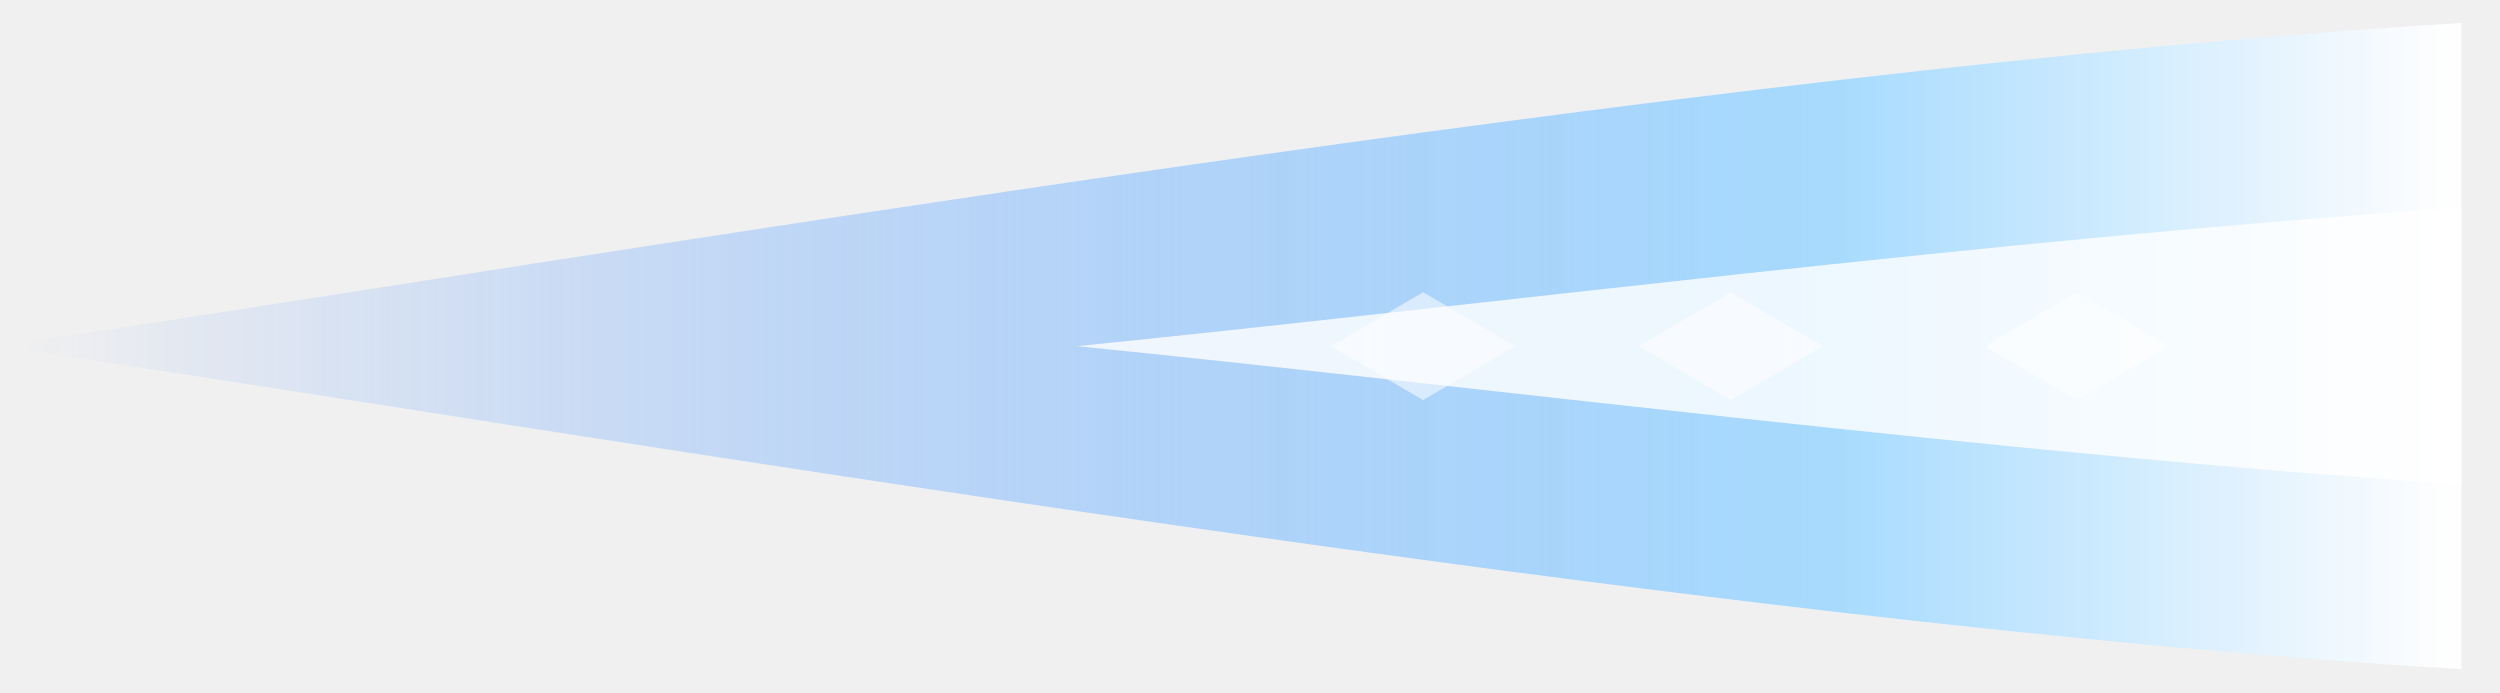
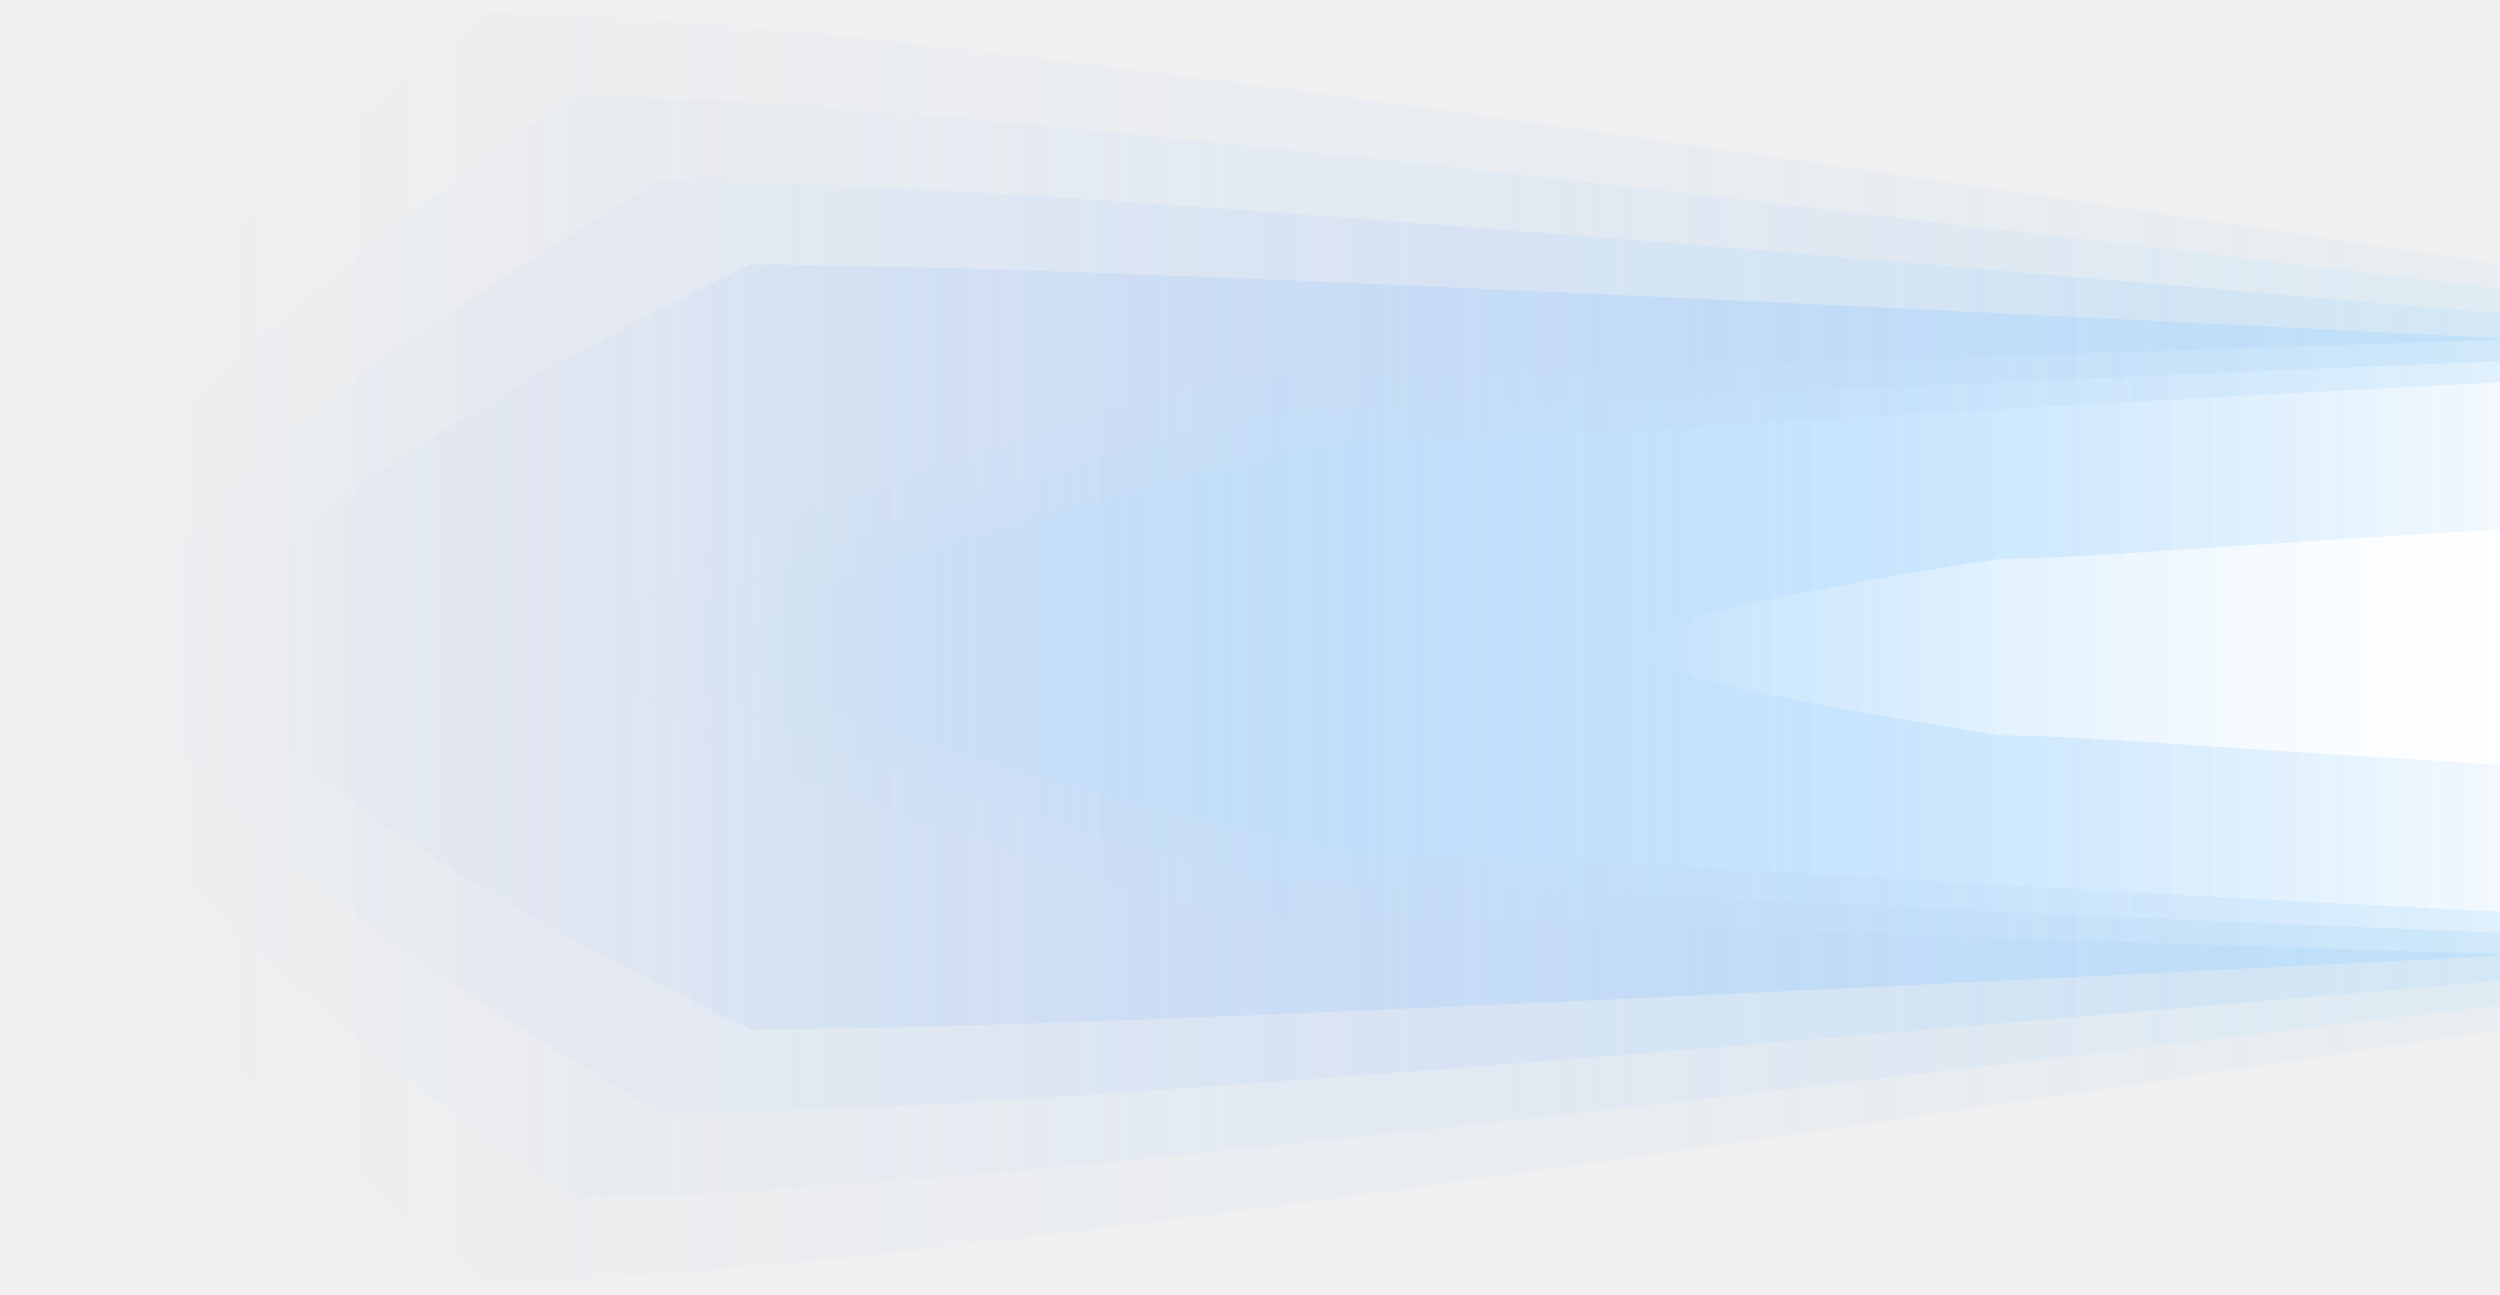
- <svg xmlns="http://www.w3.org/2000/svg" width="561.6" height="155.52" viewBox="-558.14 -77.76 561.6 155.52">
+ <svg xmlns="http://www.w3.org/2000/svg" width="587.52" height="304.13" viewBox="-590.98 -152.06 587.52 304.13">
  <defs>
-     <linearGradient id="exhaust_l_g" x1="1" y1="0" x2="0" y2="0">
-       <stop offset="0" stop-color="#ffffff" />
-       <stop offset="0.25" stop-color="#9fd8ff" />
+     <linearGradient id="bell_l_halo" x1="1" y1="0" x2="0" y2="0">
+       <stop offset="0" stop-color="#9fd8ff" stop-opacity="0.55" />
+       <stop offset="0.5" stop-color="#6fb0ff" stop-opacity="0.25" />
      <stop offset="1" stop-color="#4f8fff" stop-opacity="0" />
+     </linearGradient>
+     <linearGradient id="bell_l_core" x1="1" y1="0" x2="0" y2="0">
+       <stop offset="0" stop-color="#ffffff" stop-opacity="1" />
+       <stop offset="0.3" stop-color="#cfeaff" stop-opacity="0.85" />
+       <stop offset="1" stop-color="#9fd8ff" stop-opacity="0" />
+     </linearGradient>
+     <linearGradient id="bell_l_hot" x1="1" y1="0" x2="0" y2="0">
+       <stop offset="0" stop-color="#ffffff" stop-opacity="0.95" />
+       <stop offset="1" stop-color="#ffffff" stop-opacity="0" />
    </linearGradient>
  </defs>
  <g id="base">
  </g>
  <g id="emissive">
    <g data-light="glow">
-       <path d="M-5.18,-72.58 C-177.98,-62.21 -419.9,-20.74 -558.14,0 C-419.9,20.74 -177.98,62.21 -5.18,72.58 Z" fill="url(#exhaust_l_g)" opacity="0.9" />
-       <path d="M-5.18,-31.1 C-108.86,-24.19 -229.82,-8.64 -316.22,0 C-229.82,8.64 -108.86,24.19 -5.18,31.1 Z" fill="#ffffff" opacity="0.8" />
-       <polygon points="-112.32,0 -91.58,-12.1 -70.85,0 -91.58,12.1" fill="#ffffff" opacity="0.55" />
-       <polygon points="-190.08,0 -169.34,-12.1 -148.61,0 -169.34,12.1" fill="#ffffff" opacity="0.55" />
-       <polygon points="-259.2,0 -238.46,-12.1 -217.73,0 -238.46,12.1" fill="#ffffff" opacity="0.55" />
+       <path d="M-3.46,-72.58 C-209.09,-82.94 -353.03,-89.86 -414.72,-89.86 Q-535.68,-31.45 -535.68,0 Q-535.68,31.45 -414.72,89.86 C-353.03,89.86 -209.09,82.94 -3.46,72.58 Z" fill="url(#bell_l_halo)" opacity="0.62" />
+       <path d="M-3.46,-78.38 C-219.46,-97.13 -370.66,-109.62 -435.46,-109.62 Q-557.11,-38.37 -557.11,0 Q-557.11,38.37 -435.46,109.62 C-370.66,109.62 -219.46,97.13 -3.46,78.38 Z" fill="url(#bell_l_halo)" opacity="0.34" />
+       <path d="M-3.46,-84.19 C-229.82,-111.31 -388.28,-129.39 -456.19,-129.39 Q-578.53,-45.29 -578.53,0 Q-578.53,45.29 -456.19,129.39 C-388.28,129.39 -229.82,111.31 -3.46,84.19 Z" fill="url(#bell_l_halo)" opacity="0.23" />
+       <path d="M-3.46,-89.99 C-240.19,-125.49 -405.91,-149.16 -476.93,-149.16 Q-599.96,-52.21 -599.96,0 Q-599.96,52.21 -476.93,149.16 C-405.91,149.16 -240.19,125.49 -3.46,89.99 Z" fill="url(#bell_l_halo)" opacity="0.18" />
+       <path d="M-3.46,-62.21 C-167.27,-53.91 -235.53,-48.38 -276.48,-48.38 Q-414.72,-16.93 -414.72,0 Q-414.72,16.93 -276.48,48.38 C-235.53,48.38 -167.27,53.91 -3.46,62.21 Z" fill="url(#bell_l_core)" opacity="0.62" />
+       <path d="M-3.46,-67.18 C-175.56,-60.26 -247.28,-55.64 -290.3,-55.64 Q-431.31,-19.47 -431.31,0 Q-431.31,19.47 -290.3,55.64 C-247.28,55.64 -175.56,60.26 -3.46,67.18 Z" fill="url(#bell_l_core)" opacity="0.34" />
+       <path d="M-3.46,-72.16 C-183.86,-66.6 -259.03,-62.9 -304.13,-62.9 Q-447.9,-22.01 -447.9,0 Q-447.9,22.01 -304.13,62.9 C-259.03,62.9 -183.86,66.6 -3.46,72.16 Z" fill="url(#bell_l_core)" opacity="0.23" />
+       <path d="M-3.46,-27.65 C-73.96,-23.5 -103.33,-20.74 -120.96,-20.74 Q-207.36,-7.26 -207.36,0 Q-207.36,7.26 -120.96,20.74 C-103.33,20.74 -73.96,23.5 -3.46,27.65 Z" fill="url(#bell_l_hot)" />
    </g>
  </g>
</svg>
